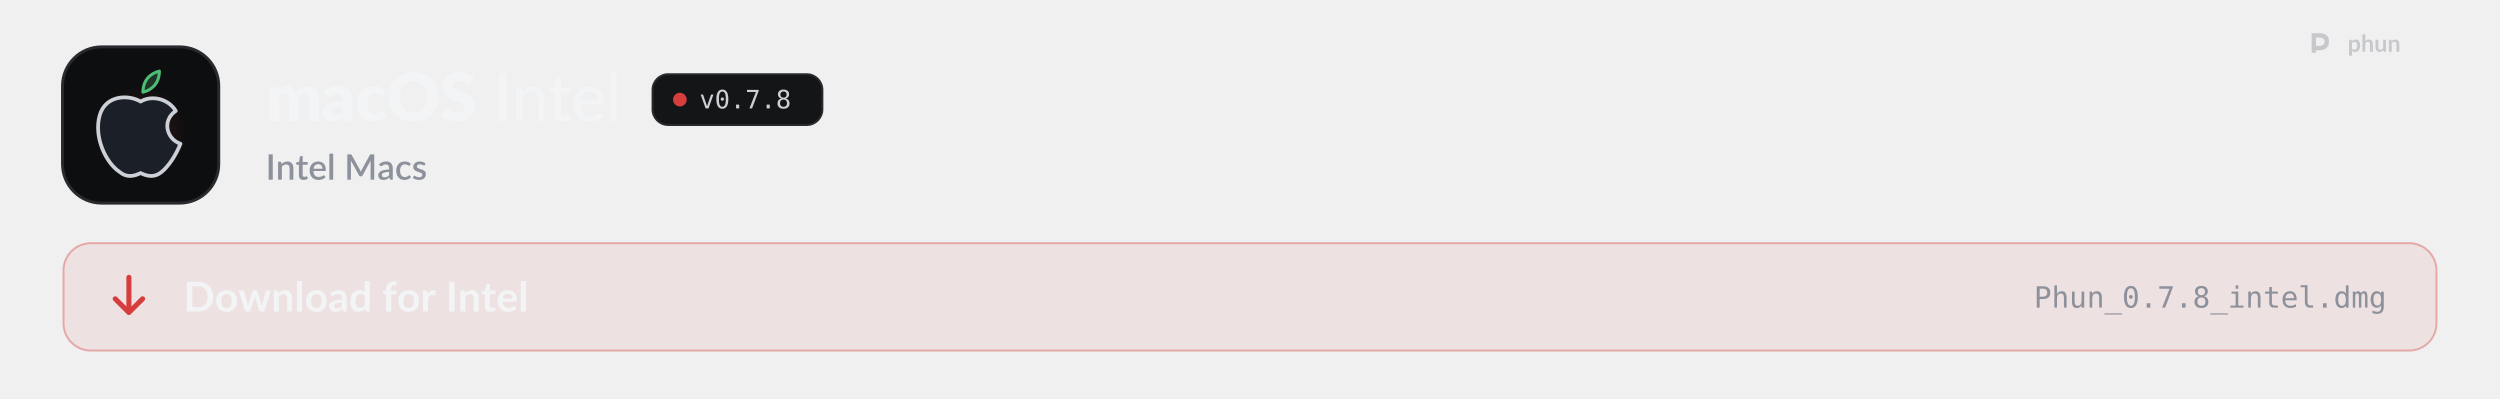
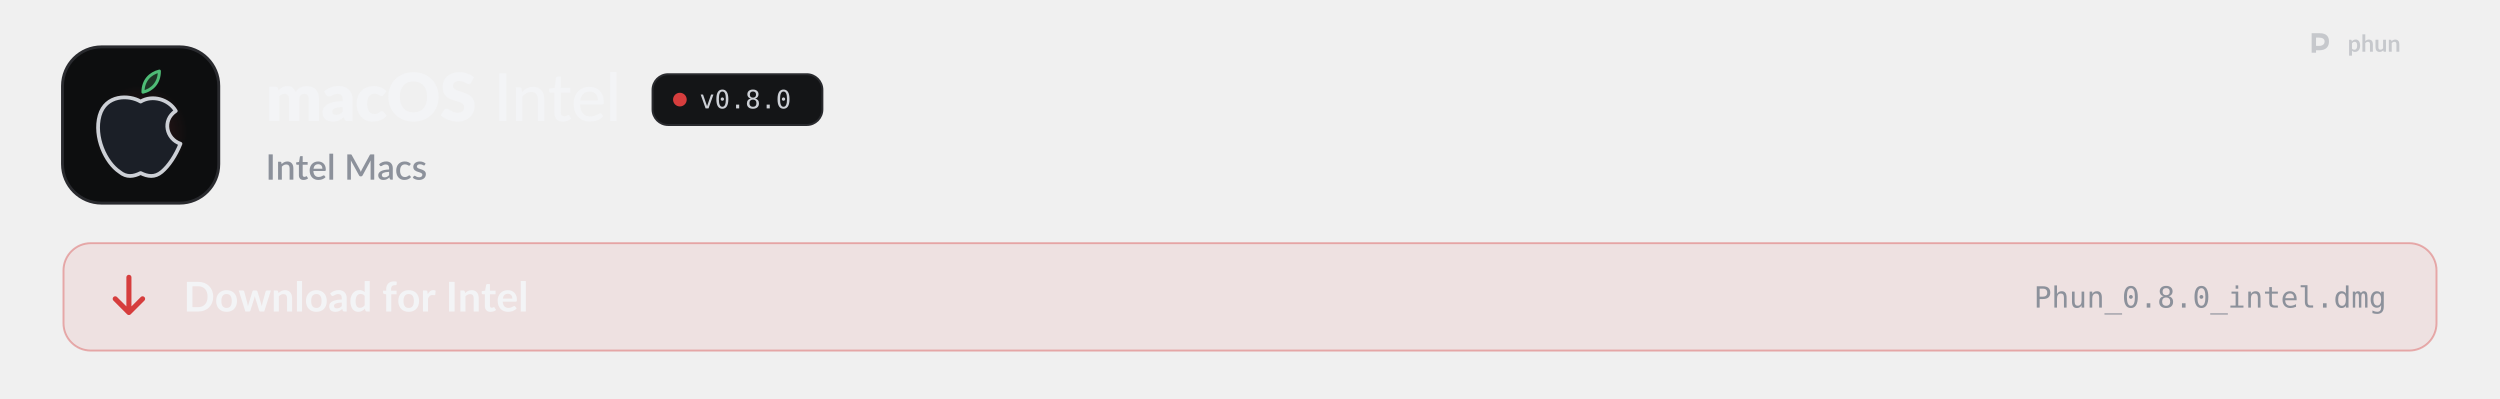
<svg xmlns="http://www.w3.org/2000/svg" width="1280" height="204" viewBox="0 0 1280 204" role="img" aria-labelledby="t d">
  <style>
  .pulse { animation: pulse 2.6s ease-in-out infinite; }
  .pulse.b { animation-delay: .5s; }
  .pulse.c { animation-delay: 1s; }
  @keyframes pulse { 0%, 100% { opacity: 1; } 50% { opacity: .35; } }
  .flow { stroke-dasharray: 4 6; animation: flow 1.6s linear infinite; }
  @keyframes flow { to { stroke-dashoffset: -20; } }
  .blink { animation: blink 1.1s steps(1) infinite; }
  @keyframes blink { 50% { opacity: 0; } }
  .rise { animation: rise .7s cubic-bezier(.2,.7,.2,1) both; }
  @keyframes rise { from { opacity: 0; transform: translateY(8px); } }
  .spin { transform-box: fill-box; transform-origin: center; animation: spin 6s linear infinite; }
  @keyframes spin { to { transform: rotate(360deg); } }
  .bob { animation: bob 3s ease-in-out infinite; }
  @keyframes bob { 50% { transform: translateY(-4px); } }

  .sway { transform-box: view-box; transform-origin: 52px 22px; animation: sway 3.2s ease-in-out infinite; }
  @keyframes sway { 0%, 100% { transform: rotate(-6deg); } 50% { transform: rotate(8deg); } }
  .pane { animation: pane 4s ease-in-out infinite; }
  @keyframes pane { 0%, 100% { opacity: .55; } 12%, 30% { opacity: 1; } 45% { opacity: .55; } }
  .waddle { transform-box: view-box; transform-origin: 50px 96px; animation: waddle 1.6s ease-in-out infinite; }
  @keyframes waddle { 0%, 100% { transform: rotate(-5deg); } 50% { transform: rotate(5deg); } }
  .lid { transform-box: fill-box; transform-origin: center; animation: lid 4.5s infinite; }
  @keyframes lid { 0%, 92%, 100% { transform: scaleY(1); } 95% { transform: scaleY(.1); } }
  .drop { animation: drop 1.8s ease-in-out infinite; }
  @keyframes drop { 0%, 100% { transform: translateY(-2px); } 50% { transform: translateY(3px); } }

  @media (prefers-reduced-motion: reduce) { * { animation: none !important; } }
</style>
  <defs>
    <path id="k108" d="M105 0L105 -1037L297 -1037Q355 -1037 373 -985L390 -929Q416 -956 444 -978.5Q472 -1001 504.5 -1017.5Q537 -1034 574.5 -1043.5Q612 -1053 657 -1053Q751 -1053 812.5 -1004.5Q874 -956 906 -875Q932 -923 969.5 -957Q1007 -991 1050.5 -1012Q1094 -1033 1142.5 -1043Q1191 -1053 1239 -1053Q1328 -1053 1397 -1026.5Q1466 -1000 1512.5 -949.5Q1559 -899 1583 -825.5Q1607 -752 1607 -659L1607 0L1297 0L1297 -659Q1297 -820 1159 -820Q1096 -820 1054.5 -778.5Q1013 -737 1013 -659L1013 0L703 0L703 -659Q703 -748 668 -784Q633 -820 565 -820Q523 -820 485.5 -801Q448 -782 415 -750L415 0L105 0Z" />
    <path id="k45" d="M640 -422Q547 -418 487 -406Q427 -394 392 -376Q357 -358 343.5 -335Q330 -312 330 -285Q330 -232 359 -210.5Q388 -189 444 -189Q504 -189 549 -210Q594 -231 640 -278L640 -422ZM82 -893Q176 -976 290.5 -1016.5Q405 -1057 536 -1057Q630 -1057 705.5 -1026.5Q781 -996 833.5 -941.5Q886 -887 914 -812Q942 -737 942 -648L942 0L800 0Q756 0 733.5 -12Q711 -24 696 -62L674 -119Q635 -86 599 -61Q563 -36 524.5 -18.5Q486 -1 442.5 7.5Q399 16 346 16Q275 16 217 -2.5Q159 -21 118.5 -57Q78 -93 56 -146.5Q34 -200 34 -270Q34 -326 62 -383.5Q90 -441 159 -488.5Q228 -536 345 -568Q462 -600 640 -604L640 -648Q640 -739 602.5 -779.5Q565 -820 496 -820Q441 -820 406 -808Q371 -796 343.5 -781Q316 -766 290 -754Q264 -742 228 -742Q196 -742 174 -758Q152 -774 138 -796L82 -893Z" />
    <path id="k49" d="M867 -791Q853 -774 840 -764Q827 -754 803 -754Q780 -754 761.5 -765Q743 -776 720 -789.5Q697 -803 666 -814Q635 -825 589 -825Q532 -825 490.5 -804Q449 -783 422 -744Q395 -705 382 -648.5Q369 -592 369 -521Q369 -372 426.5 -292Q484 -212 585 -212Q639 -212 670.5 -225.5Q702 -239 724 -255.5Q746 -272 764.5 -286Q783 -300 811 -300Q848 -300 867 -273L957 -162Q909 -107 856 -72.5Q803 -38 747.5 -18.5Q692 1 636 8.5Q580 16 527 16Q432 16 345.5 -20Q259 -56 193.5 -124.5Q128 -193 89.5 -293Q51 -393 51 -521Q51 -633 84.5 -730.5Q118 -828 183.5 -899.5Q249 -971 345.5 -1012Q442 -1053 569 -1053Q691 -1053 783 -1014Q875 -975 949 -900L867 -791Z" />
    <path id="k27" d="M1571 -729Q1571 -571 1516.5 -435Q1462 -299 1363 -198.5Q1264 -98 1124.5 -41Q985 16 815 16Q645 16 505 -41Q365 -98 265.5 -198.5Q166 -299 111.5 -435Q57 -571 57 -729Q57 -887 111.5 -1023Q166 -1159 265.5 -1259Q365 -1359 505 -1416Q645 -1473 815 -1473Q985 -1473 1124.5 -1415.5Q1264 -1358 1363 -1258Q1462 -1158 1516.5 -1022Q1571 -886 1571 -729ZM1225 -729Q1225 -837 1197 -923.5Q1169 -1010 1116.5 -1070Q1064 -1130 988 -1162Q912 -1194 815 -1194Q717 -1194 640.5 -1162Q564 -1130 511.5 -1070Q459 -1010 431 -923.5Q403 -837 403 -729Q403 -620 431 -533.5Q459 -447 511.5 -387Q564 -327 640.5 -295.5Q717 -264 815 -264Q912 -264 988 -295.5Q1064 -327 1116.5 -387Q1169 -447 1197 -533.5Q1225 -620 1225 -729Z" />
    <path id="k34" d="M946 -1161Q931 -1137 914.5 -1125Q898 -1113 872 -1113Q849 -1113 822.5 -1127.5Q796 -1142 762.5 -1160Q729 -1178 686 -1192.5Q643 -1207 588 -1207Q493 -1207 446.5 -1166.5Q400 -1126 400 -1057Q400 -1013 428 -984Q456 -955 501.5 -934Q547 -913 605.5 -895.5Q664 -878 725 -856.5Q786 -835 844.5 -806Q903 -777 948.5 -732Q994 -687 1022 -622.5Q1050 -558 1050 -467Q1050 -366 1015 -278Q980 -190 913.5 -124.5Q847 -59 749.5 -21.5Q652 16 528 16Q460 16 389.5 2Q319 -12 253 -37.5Q187 -63 129 -98Q71 -133 28 -176L128 -334Q140 -351 159.5 -362.5Q179 -374 202 -374Q232 -374 262.5 -355Q293 -336 331.5 -313Q370 -290 420 -271Q470 -252 538 -252Q630 -252 681 -292.5Q732 -333 732 -421Q732 -472 704 -504Q676 -536 630.5 -557Q585 -578 527 -594Q469 -610 408 -629.5Q347 -649 289 -677.5Q231 -706 185.5 -752.5Q140 -799 112 -868.5Q84 -938 84 -1040Q84 -1122 117 -1200Q150 -1278 214 -1339Q278 -1400 371 -1436.5Q464 -1473 584 -1473Q651 -1473 714.5 -1462.5Q778 -1452 835 -1431.5Q892 -1411 941.5 -1382.5Q991 -1354 1030 -1318L946 -1161Z" />
    <path id="m17" d="M391 0L177 0L177 -1436L391 -1436L391 0Z" />
    <path id="m109" d="M320 -875Q353 -910 389 -939Q425 -968 465.5 -988.5Q506 -1009 552.5 -1020.5Q599 -1032 652 -1032Q736 -1032 799.5 -1004Q863 -976 906 -925.5Q949 -875 971 -804Q993 -733 993 -647L993 0L797 0L797 -647Q797 -756 747 -816.5Q697 -877 594 -877Q519 -877 453.5 -841.5Q388 -806 332 -745L332 0L137 0L137 -1016L254 -1016Q295 -1016 305 -977L320 -875Z" />
    <path id="m124" d="M455 16Q332 16 265.5 -53Q199 -122 199 -250L199 -858L81 -858Q64 -858 52.5 -868.5Q41 -879 41 -900L41 -979L206 -1002L250 -1305Q254 -1322 265.5 -1331.5Q277 -1341 295 -1341L394 -1341L394 -1000L682 -1000L682 -858L394 -858L394 -263Q394 -203 423.5 -173.5Q453 -144 499 -144Q526 -144 545.5 -151Q565 -158 579 -166.5Q593 -175 603 -182Q613 -189 621 -189Q631 -189 636.5 -184.5Q642 -180 648 -170L706 -76Q658 -32 592 -8Q526 16 455 16Z" />
    <path id="m59" d="M810 -621Q810 -679 793.5 -728Q777 -777 745 -813Q713 -849 667 -869Q621 -889 561 -889Q438 -889 367.5 -818Q297 -747 278 -621L810 -621ZM971 -145Q935 -103 888 -72.5Q841 -42 788 -23Q735 -4 678.5 5Q622 14 567 14Q462 14 372.5 -21.5Q283 -57 217.5 -125.5Q152 -194 115.5 -295.5Q79 -397 79 -529Q79 -635 112 -726.5Q145 -818 206.5 -886Q268 -954 357 -993Q446 -1032 557 -1032Q650 -1032 728.5 -1001.5Q807 -971 864 -913Q921 -855 953.5 -770Q986 -685 986 -576Q986 -531 976 -515.5Q966 -500 939 -500L273 -500Q276 -409 299 -341.5Q322 -274 362.5 -229Q403 -184 459 -162Q515 -140 584 -140Q649 -140 696.5 -155Q744 -170 778.5 -187.5Q813 -205 836.5 -220Q860 -235 878 -235Q902 -235 915 -217L971 -145Z" />
    <path id="m1140" d="M337 -1476L337 0L141 0L141 -1476L337 -1476Z" />
    <path id="o89" d="M100 -1120L291 -1120L616 -180L942 -1120L1133 -1120L735 0L498 0L100 -1120Z" />
    <path id="o19" d="M483 -750Q483 -805 521.5 -845Q560 -885 614 -885Q670 -885 710 -845Q750 -805 750 -750Q750 -694 710.5 -655Q671 -616 614 -616Q558 -616 520.5 -654Q483 -692 483 -750ZM616 -1360Q475 -1360 405.5 -1208Q336 -1056 336 -745Q336 -435 405.5 -283Q475 -131 616 -131Q758 -131 827.5 -283Q897 -435 897 -745Q897 -1056 827.5 -1208Q758 -1360 616 -1360ZM616 -1520Q855 -1520 977.5 -1324Q1100 -1128 1100 -745Q1100 -363 977.5 -167Q855 29 616 29Q377 29 255 -167Q133 -363 133 -745Q133 -1128 255 -1324Q377 -1520 616 -1520Z" />
    <path id="o17" d="M489 -305L741 -305L741 0L489 0L489 -305Z" />
-     <path id="o26" d="M139 -1493L1079 -1493L1079 -1407L545 0L334 0L854 -1323L139 -1323L139 -1493Z" />
    <path id="o27" d="M616 -709Q481 -709 407.5 -633.5Q334 -558 334 -420Q334 -282 408.5 -205.5Q483 -129 616 -129Q752 -129 825.5 -204.5Q899 -280 899 -420Q899 -557 824.5 -633Q750 -709 616 -709ZM440 -793Q311 -826 238.5 -916Q166 -1006 166 -1133Q166 -1311 287 -1415.5Q408 -1520 616 -1520Q825 -1520 946 -1415.5Q1067 -1311 1067 -1133Q1067 -1006 994.5 -916Q922 -826 793 -793Q943 -760 1022.5 -660Q1102 -560 1102 -401Q1102 -199 973 -85Q844 29 616 29Q388 29 259.5 -84.5Q131 -198 131 -399Q131 -559 210.5 -659.5Q290 -760 440 -793ZM367 -1114Q367 -994 431 -931Q495 -868 616 -868Q738 -868 802 -931Q866 -994 866 -1114Q866 -1236 802.5 -1300Q739 -1364 616 -1364Q495 -1364 431 -1299.5Q367 -1235 367 -1114Z" />
    <path id="s17" d="M406 0L171 0L171 -1440L406 -1440L406 0Z" />
    <path id="s109" d="M332 -885Q365 -919 400.5 -946.5Q436 -974 476 -994Q516 -1014 561 -1025Q606 -1036 659 -1036Q743 -1036 806.5 -1008Q870 -980 913.5 -929Q957 -878 979 -806.5Q1001 -735 1001 -649L1001 0L787 0L787 -649Q787 -752 739.5 -809Q692 -866 595 -866Q523 -866 461.5 -833Q400 -800 346 -743L346 0L131 0L131 -1020L261 -1020Q305 -1020 317 -979L332 -885Z" />
    <path id="s124" d="M458 16Q331 16 262.5 -55.5Q194 -127 194 -257L194 -851L82 -851Q64 -851 51 -862.5Q38 -874 38 -897L38 -984L203 -1008L250 -1303Q255 -1320 267 -1330.5Q279 -1341 299 -1341L409 -1341L409 -1006L692 -1006L692 -851L409 -851L409 -272Q409 -217 436 -188Q463 -159 508 -159Q533 -159 551 -165.5Q569 -172 582 -179.5Q595 -187 604.5 -193.5Q614 -200 623 -200Q641 -200 652 -180L716 -75Q666 -31 598 -7.5Q530 16 458 16Z" />
    <path id="s59" d="M800 -625Q800 -679 784.5 -725.5Q769 -772 739 -806.5Q709 -841 664.5 -860.5Q620 -880 562 -880Q445 -880 378 -813Q311 -746 293 -625L800 -625ZM287 -493Q291 -406 314 -342.5Q337 -279 375.5 -237Q414 -195 467.5 -174.5Q521 -154 587 -154Q650 -154 696 -168.5Q742 -183 776 -200.5Q810 -218 834 -232.5Q858 -247 878 -247Q904 -247 918 -227L979 -148Q941 -103 893 -72Q845 -41 791 -21.5Q737 -2 680 6.5Q623 15 569 15Q463 15 372.5 -20.5Q282 -56 215.5 -125Q149 -194 111.5 -296Q74 -398 74 -531Q74 -637 107.5 -729Q141 -821 203.5 -889Q266 -957 355.5 -996.5Q445 -1036 558 -1036Q652 -1036 732 -1005.5Q812 -975 870 -916Q928 -857 960.5 -771.5Q993 -686 993 -577Q993 -527 982 -510Q971 -493 942 -493L287 -493Z" />
    <path id="s1140" d="M350 -1480L350 0L135 0L135 -1480L350 -1480Z" />
    <path id="s24" d="M1703 -1440L1703 0L1497 0L1497 -987Q1497 -1011 1498.5 -1039.5Q1500 -1068 1503 -1097L1040 -242Q1013 -189 957 -189L924 -189Q867 -189 841 -242L371 -1099Q374 -1070 375.5 -1041Q377 -1012 377 -987L377 0L171 0L171 -1440L346 -1440Q377 -1440 394 -1434.5Q411 -1429 425 -1401L887 -564Q902 -535 915.5 -504.5Q929 -474 940 -442Q952 -474 965.5 -505.5Q979 -537 994 -566L1449 -1401Q1463 -1429 1480 -1434.5Q1497 -1440 1528 -1440L1703 -1440Z" />
    <path id="s45" d="M676 -446Q561 -442 482 -427.5Q403 -413 354 -390.5Q305 -368 283.5 -337Q262 -306 262 -269Q262 -233 273.5 -207.5Q285 -182 305.5 -165.5Q326 -149 353.5 -141.5Q381 -134 414 -134Q498 -134 558.5 -165.5Q619 -197 676 -257L676 -446ZM106 -878Q279 -1039 518 -1039Q606 -1039 674.5 -1010.5Q743 -982 789.5 -930Q836 -878 860.5 -806.5Q885 -735 885 -648L885 0L789 0Q758 0 742 -9.5Q726 -19 715 -48L694 -131Q655 -96 617 -68.5Q579 -41 538.5 -22Q498 -3 451.5 6.5Q405 16 349 16Q287 16 233.5 -1Q180 -18 141 -52.5Q102 -87 79.5 -138Q57 -189 57 -258Q57 -317 88.5 -373Q120 -429 192.5 -473.5Q265 -518 383.5 -547Q502 -576 676 -580L676 -648Q676 -758 629 -812Q582 -866 491 -866Q429 -866 387 -850.5Q345 -835 314 -817Q283 -799 259 -783.5Q235 -768 208 -768Q186 -768 170.5 -779.5Q155 -791 145 -808L106 -878Z" />
    <path id="s49" d="M852 -820Q842 -807 833 -800Q824 -793 807 -793Q790 -793 771.5 -805Q753 -817 727.5 -831.5Q702 -846 666 -858Q630 -870 576 -870Q506 -870 453.5 -845Q401 -820 365.5 -773.5Q330 -727 312.5 -660.5Q295 -594 295 -511Q295 -425 314 -358Q333 -291 368.5 -245Q404 -199 454.5 -175Q505 -151 568 -151Q630 -151 669 -166Q708 -181 734 -199Q760 -217 778.5 -232Q797 -247 818 -247Q844 -247 858 -227L919 -148Q882 -103 837 -72Q792 -41 742 -21.5Q692 -2 638 6.5Q584 15 529 15Q434 15 351.5 -20.5Q269 -56 207.5 -123.5Q146 -191 110.5 -288.5Q75 -386 75 -511Q75 -624 107 -720.5Q139 -817 200.5 -887Q262 -957 353 -996.5Q444 -1036 563 -1036Q674 -1036 758.5 -1000Q843 -964 909 -898L852 -820Z" />
    <path id="s118" d="M740 -835Q732 -821 722 -815Q712 -809 697 -809Q680 -809 660 -819.5Q640 -830 613 -843Q586 -856 549.5 -866.5Q513 -877 464 -877Q424 -877 391.5 -867.5Q359 -858 336.5 -840.5Q314 -823 302 -799.5Q290 -776 290 -749Q290 -713 312 -689Q334 -665 370 -647.5Q406 -630 452 -616Q498 -602 546 -586Q594 -570 640 -549Q686 -528 722 -497.5Q758 -467 780 -423.5Q802 -380 802 -318Q802 -246 776 -185Q750 -124 700 -79Q650 -34 575.5 -9Q501 16 405 16Q352 16 302.5 6.5Q253 -3 208.5 -19.5Q164 -36 125.5 -59Q87 -82 57 -109L107 -191Q116 -206 129.5 -214.5Q143 -223 163 -223Q184 -223 204.5 -209.5Q225 -196 252.5 -180Q280 -164 319 -150.5Q358 -137 416 -137Q464 -137 499 -148.5Q534 -160 557 -180Q580 -200 591 -225.5Q602 -251 602 -280Q602 -319 580 -344Q558 -369 521.5 -387Q485 -405 438.5 -419Q392 -433 344 -449Q296 -465 249.5 -486Q203 -507 166.5 -539.5Q130 -572 108 -618.5Q86 -665 86 -732Q86 -793 110.5 -848Q135 -903 182.5 -945Q230 -987 299.5 -1011.5Q369 -1036 460 -1036Q563 -1036 647 -1003Q731 -970 788 -913L740 -835Z" />
    <path id="b9" d="M1445 -723Q1445 -564 1392 -431Q1339 -298 1243 -202Q1147 -106 1012 -53Q877 0 712 0L161 0L161 -1446L712 -1446Q877 -1446 1012 -1392.5Q1147 -1339 1243 -1243.5Q1339 -1148 1392 -1015Q1445 -882 1445 -723ZM1169 -723Q1169 -842 1137.5 -936.5Q1106 -1031 1046.5 -1096.5Q987 -1162 902.5 -1197Q818 -1232 712 -1232L431 -1232L431 -214L712 -214Q818 -214 902.5 -249Q987 -284 1046.5 -349.5Q1106 -415 1137.5 -509.5Q1169 -604 1169 -723Z" />
    <path id="b111" d="M576 -1042Q690 -1042 783.5 -1005Q877 -968 943.5 -900Q1010 -832 1046 -734Q1082 -636 1082 -515Q1082 -393 1046 -295Q1010 -197 943.5 -128Q877 -59 783.5 -22Q690 15 576 15Q461 15 367 -22Q273 -59 206.5 -128Q140 -197 103.5 -295Q67 -393 67 -515Q67 -636 103.5 -734Q140 -832 206.5 -900Q273 -968 367 -1005Q461 -1042 576 -1042ZM576 -175Q704 -175 765.5 -261Q827 -347 827 -513Q827 -679 765.5 -766Q704 -853 576 -853Q446 -853 383.5 -765.5Q321 -678 321 -513Q321 -348 383.5 -261.5Q446 -175 576 -175Z" />
    <path id="b137" d="M1587 -1026L1261 0L1063 0Q1029 0 1016 -44L832 -637Q823 -667 815.5 -696.5Q808 -726 803 -756Q797 -726 789.5 -695.5Q782 -665 773 -635L586 -44Q574 0 533 0L343 0L18 -1026L215 -1026Q242 -1026 261 -1013Q280 -1000 286 -980L433 -432Q444 -387 452.5 -344Q461 -301 467 -258Q478 -301 490.5 -344Q503 -387 517 -432L687 -982Q693 -1002 710.5 -1015Q728 -1028 753 -1028L862 -1028Q888 -1028 906.5 -1015Q925 -1002 931 -982L1096 -432Q1109 -387 1120.5 -343.5Q1132 -300 1143 -257Q1156 -342 1180 -432L1331 -980Q1338 -1000 1356 -1013Q1374 -1026 1399 -1026L1587 -1026Z" />
    <path id="b109" d="M353 -900Q384 -931 418.5 -957.5Q453 -984 491.5 -1002.5Q530 -1021 574 -1031.5Q618 -1042 670 -1042Q754 -1042 819 -1013.5Q884 -985 927.5 -933.5Q971 -882 993.5 -810.5Q1016 -739 1016 -653L1016 0L769 0L769 -653Q769 -747 726 -798.5Q683 -850 595 -850Q531 -850 475 -821Q419 -792 369 -742L369 0L122 0L122 -1026L273 -1026Q321 -1026 336 -981L353 -900Z" />
    <path id="b1140" d="M372 -1486L372 0L125 0L125 -1486L372 -1486Z" />
    <path id="b45" d="M664 -438Q557 -433 484 -419.5Q411 -406 367 -385Q323 -364 304 -336Q285 -308 285 -275Q285 -210 323.5 -182Q362 -154 424 -154Q500 -154 555.5 -181.5Q611 -209 664 -265L664 -438ZM98 -883Q275 -1045 524 -1045Q614 -1045 685 -1015.5Q756 -986 805 -933.5Q854 -881 879.5 -808Q905 -735 905 -648L905 0L793 0Q758 0 739 -10.5Q720 -21 709 -53L687 -127Q648 -92 611 -65.5Q574 -39 534 -21Q494 -3 448.5 6.5Q403 16 348 16Q283 16 228 -1.5Q173 -19 133 -54Q93 -89 71 -141Q49 -193 49 -262Q49 -301 62 -339.5Q75 -378 104.5 -413Q134 -448 181 -479Q228 -510 296.5 -533Q365 -556 456 -570.5Q547 -585 664 -588L664 -648Q664 -751 620 -800.5Q576 -850 493 -850Q433 -850 393.5 -836Q354 -822 324 -804.5Q294 -787 269.5 -773Q245 -759 215 -759Q189 -759 171 -772.5Q153 -786 142 -804L98 -883Z" />
    <path id="b55" d="M766 -764Q724 -815 674.5 -836Q625 -857 568 -857Q512 -857 467 -836Q422 -815 390 -772.5Q358 -730 341 -664.5Q324 -599 324 -510Q324 -420 338.5 -357.5Q353 -295 380 -255.5Q407 -216 446 -198.5Q485 -181 533 -181Q610 -181 664 -213Q718 -245 766 -304L766 -764ZM1013 -1486L1013 0L862 0Q813 0 800 -45L779 -144Q717 -73 636.5 -29Q556 15 449 15Q365 15 295 -20Q225 -55 174.5 -121.5Q124 -188 96.5 -286Q69 -384 69 -510Q69 -624 100 -722Q131 -820 189 -892Q247 -964 328 -1004.5Q409 -1045 510 -1045Q596 -1045 657 -1018Q718 -991 766 -945L766 -1486L1013 -1486Z" />
    <path id="b61" d="M194 0L194 -840L105 -854Q76 -860 58.5 -874.5Q41 -889 41 -916L41 -1017L194 -1017L194 -1093Q194 -1181 220.5 -1251Q247 -1321 296.5 -1370Q346 -1419 417 -1445Q488 -1471 577 -1471Q648 -1471 709 -1452L704 -1328Q703 -1314 696 -1305.5Q689 -1297 677.5 -1292.5Q666 -1288 651 -1286.5Q636 -1285 619 -1285Q575 -1285 540.5 -1275.5Q506 -1266 482 -1242.5Q458 -1219 445.5 -1180.5Q433 -1142 433 -1085L433 -1017L700 -1017L700 -841L441 -841L441 0L194 0Z" />
    <path id="b117" d="M355 -848Q403 -940 469 -992.5Q535 -1045 625 -1045Q696 -1045 739 -1014L723 -829Q718 -811 708.5 -803.5Q699 -796 683 -796Q668 -796 638.5 -801Q609 -806 581 -806Q540 -806 508 -794Q476 -782 450.5 -759.5Q425 -737 405.5 -705Q386 -673 369 -632L369 0L122 0L122 -1026L267 -1026Q305 -1026 320 -1012.5Q335 -999 340 -964L355 -848Z" />
    <path id="b17" d="M431 0L161 0L161 -1446L431 -1446L431 0Z" />
    <path id="b124" d="M464 16Q330 16 258.5 -59.5Q187 -135 187 -268L187 -841L82 -841Q62 -841 48 -854Q34 -867 34 -893L34 -991L199 -1018L251 -1298Q256 -1318 270 -1329Q284 -1340 306 -1340L434 -1340L434 -1017L708 -1017L708 -841L434 -841L434 -285Q434 -237 457.5 -210Q481 -183 522 -183Q545 -183 560.5 -188.5Q576 -194 587.5 -200Q599 -206 608 -211.5Q617 -217 626 -217Q637 -217 644 -211.5Q651 -206 659 -195L733 -75Q679 -30 609 -7Q539 16 464 16Z" />
    <path id="b59" d="M783 -631Q783 -679 769.5 -721.5Q756 -764 729 -796Q702 -828 660.5 -846.5Q619 -865 564 -865Q457 -865 395.5 -804Q334 -743 317 -631L783 -631ZM312 -482Q318 -403 340 -345.5Q362 -288 398 -250.5Q434 -213 483.5 -194.5Q533 -176 593 -176Q653 -176 696.5 -190Q740 -204 772.5 -221Q805 -238 829.5 -252Q854 -266 877 -266Q908 -266 923 -243L994 -153Q953 -105 902 -72.5Q851 -40 795.5 -20.5Q740 -1 682.5 7Q625 15 571 15Q464 15 372 -20.5Q280 -56 212 -125.5Q144 -195 105 -297.5Q66 -400 66 -535Q66 -640 100 -732.5Q134 -825 197.5 -893.5Q261 -962 352.5 -1002Q444 -1042 559 -1042Q656 -1042 738 -1011Q820 -980 879 -920.5Q938 -861 971.5 -774.5Q1005 -688 1005 -577Q1005 -521 993 -501.5Q981 -482 947 -482L312 -482Z" />
    <path id="o51" d="M399 -1327L399 -766L633 -766Q773 -766 851.5 -840Q930 -914 930 -1047Q930 -1180 852 -1253.5Q774 -1327 633 -1327L399 -1327ZM197 -1493L633 -1493Q883 -1493 1012 -1379.5Q1141 -1266 1141 -1047Q1141 -826 1012.5 -713Q884 -600 633 -600L399 -600L399 0L197 0L197 -1493Z" />
    <path id="o75" d="M1051 -694L1051 0L866 0L866 -694Q866 -845 813 -916Q760 -987 647 -987Q518 -987 448.5 -895.5Q379 -804 379 -633L379 0L195 0L195 -1556L379 -1556L379 -952Q428 -1048 512 -1097.5Q596 -1147 711 -1147Q882 -1147 966.5 -1034.5Q1051 -922 1051 -694Z" />
    <path id="o88" d="M195 -424L195 -1118L379 -1118L379 -424Q379 -273 432.5 -202Q486 -131 598 -131Q728 -131 797 -222.5Q866 -314 866 -485L866 -1118L1051 -1118L1051 0L866 0L866 -168Q817 -71 732.5 -21Q648 29 535 29Q363 29 279 -83.5Q195 -196 195 -424Z" />
    <path id="o81" d="M1051 -694L1051 0L866 0L866 -694Q866 -845 813 -916Q760 -987 647 -987Q518 -987 448.5 -895.5Q379 -804 379 -633L379 0L195 0L195 -1120L379 -1120L379 -952Q428 -1048 512 -1097.5Q596 -1147 711 -1147Q882 -1147 966.5 -1034.5Q1051 -922 1051 -694Z" />
    <path id="o66" d="M1233 403L1233 483L0 483L0 403L1233 403Z" />
    <path id="o76" d="M256 -1120L727 -1120L727 -143L1092 -143L1092 0L178 0L178 -143L543 -143L543 -977L256 -977L256 -1120ZM543 -1556L727 -1556L727 -1323L543 -1323L543 -1556Z" />
    <path id="o87" d="M614 -1438L614 -1120L1032 -1120L1032 -977L614 -977L614 -369Q614 -245 661 -196Q708 -147 825 -147L1032 -147L1032 0L807 0Q600 0 515 -83Q430 -166 430 -369L430 -977L131 -977L131 -1120L430 -1120L430 -1438L614 -1438Z" />
    <path id="o72" d="M1112 -606L1112 -516L315 -516L315 -510Q315 -327 410.5 -227Q506 -127 680 -127Q768 -127 864 -155Q960 -183 1069 -240L1069 -57Q964 -14 866.5 7.5Q769 29 678 29Q417 29 270 -127.5Q123 -284 123 -559Q123 -827 267 -987Q411 -1147 651 -1147Q865 -1147 988.5 -1002Q1112 -857 1112 -606ZM928 -660Q924 -822 851.5 -906.5Q779 -991 643 -991Q510 -991 424 -903Q338 -815 322 -659L928 -660Z" />
    <path id="o79" d="M639 -406Q639 -282 684.5 -219Q730 -156 819 -156L1034 -156L1034 0L801 0Q636 0 545.5 -106Q455 -212 455 -406L455 -1423L160 -1423L160 -1567L639 -1567L639 -406Z" />
    <path id="o71" d="M858 -977L858 -1556L1042 -1556L1042 0L858 0L858 -141Q812 -58 735.5 -14.5Q659 29 559 29Q356 29 239.5 -128.5Q123 -286 123 -563Q123 -836 240 -991.5Q357 -1147 559 -1147Q660 -1147 737 -1103.5Q814 -1060 858 -977ZM317 -559Q317 -345 385 -236Q453 -127 586 -127Q719 -127 788.5 -237Q858 -347 858 -559Q858 -772 788.5 -881.5Q719 -991 586 -991Q453 -991 385 -882Q317 -773 317 -559Z" />
    <path id="o80" d="M676 -1006Q710 -1078 762.5 -1112.5Q815 -1147 889 -1147Q1024 -1147 1079.5 -1042.5Q1135 -938 1135 -649L1135 0L967 0L967 -641Q967 -878 940.5 -935.5Q914 -993 844 -993Q764 -993 734.5 -931.5Q705 -870 705 -641L705 0L537 0L537 -641Q537 -881 508.5 -937Q480 -993 406 -993Q333 -993 304.5 -931.5Q276 -870 276 -641L276 0L109 0L109 -1120L276 -1120L276 -1024Q309 -1084 358.5 -1115.5Q408 -1147 471 -1147Q547 -1147 597.5 -1112Q648 -1077 676 -1006Z" />
    <path id="o74" d="M858 -569Q858 -776 790.5 -883.5Q723 -991 594 -991Q459 -991 388 -883.5Q317 -776 317 -569Q317 -362 388.5 -253.5Q460 -145 596 -145Q723 -145 790.5 -254Q858 -363 858 -569ZM1042 -72Q1042 180 923 310Q804 440 573 440Q497 440 414 426Q331 412 248 385L248 203Q346 249 426 271Q506 293 573 293Q722 293 790 212Q858 131 858 -45L858 -53L858 -178Q814 -84 738 -38Q662 8 553 8Q357 8 240 -149Q123 -306 123 -569Q123 -833 240 -990Q357 -1147 553 -1147Q661 -1147 736 -1104Q811 -1061 858 -971L858 -1116L1042 -1116L1042 -72Z" />
    <path id="b114" d="M369 -266Q411 -215 460.5 -194Q510 -173 568 -173Q624 -173 669 -194Q714 -215 745.5 -258Q777 -301 794 -366.5Q811 -432 811 -521Q811 -611 796.5 -673.5Q782 -736 755 -775Q728 -814 689.5 -832Q651 -850 602 -850Q525 -850 471 -817.5Q417 -785 369 -726L369 -266ZM356 -886Q419 -957 499 -1001Q579 -1045 687 -1045Q771 -1045 840.5 -1010Q910 -975 960.5 -908.5Q1011 -842 1038.5 -744.5Q1066 -647 1066 -521Q1066 -406 1035 -308Q1004 -210 946.5 -138Q889 -66 807.5 -25.5Q726 15 625 15Q539 15 478 -11.5Q417 -38 369 -85L369 335L122 335L122 -1026L273 -1026Q321 -1026 336 -981L356 -886Z" />
    <path id="b95" d="M369 -916Q429 -972 501 -1007Q573 -1042 670 -1042Q754 -1042 819 -1013.5Q884 -985 927.5 -933.5Q971 -882 993.5 -810.5Q1016 -739 1016 -653L1016 0L769 0L769 -653Q769 -747 726 -798.5Q683 -850 595 -850Q531 -850 475 -821Q419 -792 369 -742L369 0L122 0L122 -1486L369 -1486L369 -916Z" />
    <path id="b134" d="M1006 -1026L1006 0L855 0Q806 0 793 -45L776 -127Q713 -63 637 -23.5Q561 16 458 16Q374 16 309.5 -12.5Q245 -41 201 -93Q157 -145 134.5 -216.5Q112 -288 112 -374L112 -1026L359 -1026L359 -374Q359 -280 402.5 -228.5Q446 -177 533 -177Q597 -177 653 -205.5Q709 -234 759 -284L759 -1026L1006 -1026Z" />
    <clipPath id="card">
      <rect width="1280" height="204" rx="20" />
    </clipPath>
    <pattern id="dots" width="100" height="100" patternUnits="userSpaceOnUse">
      <circle cx="10" cy="10" r="1" fill="#fff" />
      <circle cx="30" cy="10" r="1" fill="#fff" />
      <circle cx="50" cy="10" r="1" fill="#fff" />
      <circle cx="70" cy="10" r="1" fill="#fff" />
      <circle cx="90" cy="10" r="1" fill="#fff" />
      <circle cx="10" cy="30" r="1" fill="#fff" />
      <circle cx="30" cy="30" r="1" fill="#fff" />
      <circle cx="50" cy="30" r="1" fill="#fff" />
      <circle cx="70" cy="30" r="1" fill="#fff" />
      <circle cx="90" cy="30" r="1" fill="#fff" />
      <circle cx="10" cy="50" r="1" fill="#fff" />
      <circle cx="30" cy="50" r="1" fill="#fff" />
      <circle cx="70" cy="50" r="1" fill="#fff" />
      <circle cx="90" cy="50" r="1" fill="#fff" />
      <circle cx="10" cy="70" r="1" fill="#fff" />
      <circle cx="30" cy="70" r="1" fill="#fff" />
      <circle cx="50" cy="70" r="1" fill="#fff" />
      <circle cx="70" cy="70" r="1" fill="#fff" />
      <circle cx="90" cy="70" r="1" fill="#fff" />
      <circle cx="10" cy="90" r="1" fill="#fff" />
      <circle cx="30" cy="90" r="1" fill="#fff" />
      <circle cx="50" cy="90" r="1" fill="#fff" />
      <circle cx="70" cy="90" r="1" fill="#fff" />
      <circle cx="90" cy="90" r="1" fill="#fff" />
      <path d="M78 48H144C204 48 220 80 220 116C220 156 198 188 140 188H114V208H78ZM114 84V152H138C170 152 184 136 184 116C184 96 168 84 138 84Z" transform="translate(46 46) scale(0.03125) translate(-21 0)" fill="#fff" fill-rule="evenodd" />
    </pattern>
    <linearGradient id="fade" x1="0" x2="1" y1="0" y2="0">
      <stop offset="0.4" stop-color="#fff" stop-opacity=".05" />
      <stop offset="1" stop-color="#fff" stop-opacity=".16" />
    </linearGradient>
    <mask id="dotmask">
      <rect width="1280" height="204" fill="url(#fade)" />
    </mask>
    <radialGradient id="glow">
      <stop offset="0" stop-color="#d63d3d" stop-opacity=".22" />
      <stop offset="1" stop-color="#d63d3d" stop-opacity="0" />
    </radialGradient>
  </defs>
  <g>
    <rect x="32" y="24" width="80" height="80" rx="20" fill="#0d0e0f" stroke="#292a2e" stroke-width="1.5" />
    <g transform="translate(42 34) scale(.6)">
      <circle cx="50" cy="56" r="40" fill="url(#glow)" class="pulse" />
      <path d="M50 30C40 24 20 24 15 42C10 60 20 82 32 90C38 95 44 94 50 91C56 94 62 95 68 90C74 85 80 76 84 66C72 62 68 46 80 38C74 28 60 24 50 30Z" fill="#1b1f27" stroke="#cdd0d6" stroke-width="3.2" stroke-linecap="round" stroke-linejoin="round" />
      <g class="sway">
        <path d="M52 22C52 12 58 6 66 4C66 14 60 20 52 22Z" fill="#1d3526" stroke="#4ebc76" stroke-width="2.6" stroke-linecap="round" stroke-linejoin="round" />
      </g>
    </g>
    <g fill="#f3f4f6" transform="translate(136 62) scale(0.017)">
      <use href="#k108" x="0" />
      <use href="#k45" x="1678" />
      <use href="#k49" x="2690" />
      <use href="#k27" x="3639" />
      <use href="#k34" x="5245" />
    </g>
    <g fill="#f3f4f6" transform="translate(252.584 62) scale(0.017)">
      <use href="#m17" x="0" />
      <use href="#m109" x="544" />
      <use href="#m124" x="1640" />
      <use href="#m59" x="2340" />
      <use href="#m1140" x="3376" />
    </g>
    <rect x="334.1" y="38" width="86.96" height="26" rx="8" fill="#141517" stroke="#292a2e" stroke-width="1" />
    <circle cx="348.1" cy="51" r="3.5" fill="#d63d3d" class="pulse" />
    <g fill="#cdd0d6" transform="translate(358.1 55.5) scale(0.00635)">
      <use href="#o89" x="0" />
      <use href="#o19" x="1233" />
      <use href="#o17" x="2466" />
-       <use href="#o26" x="3699" />
+       <use href="#o27" x="3699" />
      <use href="#o17" x="4932" />
-       <use href="#o27" x="6165" />
+       <use href="#o19" x="6165" />
    </g>
    <g fill="#8c919b" transform="translate(136 92) scale(0.009)">
      <use href="#s17" x="0" />
      <use href="#s109" x="577" />
      <use href="#s124" x="1699" />
      <use href="#s59" x="2430" />
      <use href="#s1140" x="3492" />
      <use href="#s24" x="4475" />
      <use href="#s45" x="6349" />
      <use href="#s49" x="7354" />
      <use href="#s118" x="8314" />
    </g>
    <rect x="32.5" y="124.5" width="1215" height="55" rx="14" fill="#d63d3d" fill-opacity=".08" stroke="#d63d3d" stroke-opacity=".38" />
    <g class="drop">
      <path d="M66 142.0v18m-7-7 7 7 7-7" fill="none" stroke="#d63d3d" stroke-width="2.6" stroke-linecap="round" stroke-linejoin="round" />
    </g>
    <g fill="#f3f4f6" transform="translate(94 159.5) scale(0.0105)">
      <use href="#b9" x="0" />
      <use href="#b111" x="1521" />
      <use href="#b137" x="2670" />
      <use href="#b109" x="4275" />
      <use href="#b1140" x="5403" />
      <use href="#b111" x="5900" />
      <use href="#b45" x="7049" />
      <use href="#b55" x="8064" />
      <use href="#b61" x="9685" />
      <use href="#b111" x="10402" />
      <use href="#b117" x="11551" />
      <use href="#b17" x="12783" />
      <use href="#b109" x="13376" />
      <use href="#b124" x="14504" />
      <use href="#b59" x="15248" />
      <use href="#b1140" x="16316" />
    </g>
    <g fill="#8c919b" transform="translate(1041.38 157.5) scale(0.00732)">
      <use href="#o51" x="0" />
      <use href="#o75" x="1233" />
      <use href="#o88" x="2466" />
      <use href="#o81" x="3699" />
      <use href="#o66" x="4932" />
      <use href="#o19" x="6165" />
      <use href="#o17" x="7398" />
-       <use href="#o26" x="8631" />
+       <use href="#o27" x="8631" />
      <use href="#o17" x="9864" />
-       <use href="#o27" x="11097" />
+       <use href="#o19" x="11097" />
      <use href="#o66" x="12330" />
      <use href="#o76" x="13563" />
      <use href="#o81" x="14796" />
      <use href="#o87" x="16029" />
      <use href="#o72" x="17262" />
      <use href="#o79" x="18495" />
      <use href="#o17" x="19728" />
      <use href="#o71" x="20961" />
      <use href="#o80" x="22194" />
      <use href="#o74" x="23427" />
    </g>
    <g opacity=".42">
      <path d="M78 48H144C204 48 220 80 220 116C220 156 198 188 140 188H114V208H78ZM114 84V152H138C170 152 184 136 184 116C184 96 168 84 138 84Z" transform="translate(1180 14) scale(0.0625) translate(-21 0)" fill="#8c919b" fill-rule="evenodd" />
      <g fill="#8c919b" transform="translate(1202 26.5) scale(0.006)">
        <use href="#b114" x="0" />
        <use href="#b95" x="1136" />
        <use href="#b134" x="2264" />
        <use href="#b109" x="3392" />
      </g>
    </g>
  </g>
</svg>
